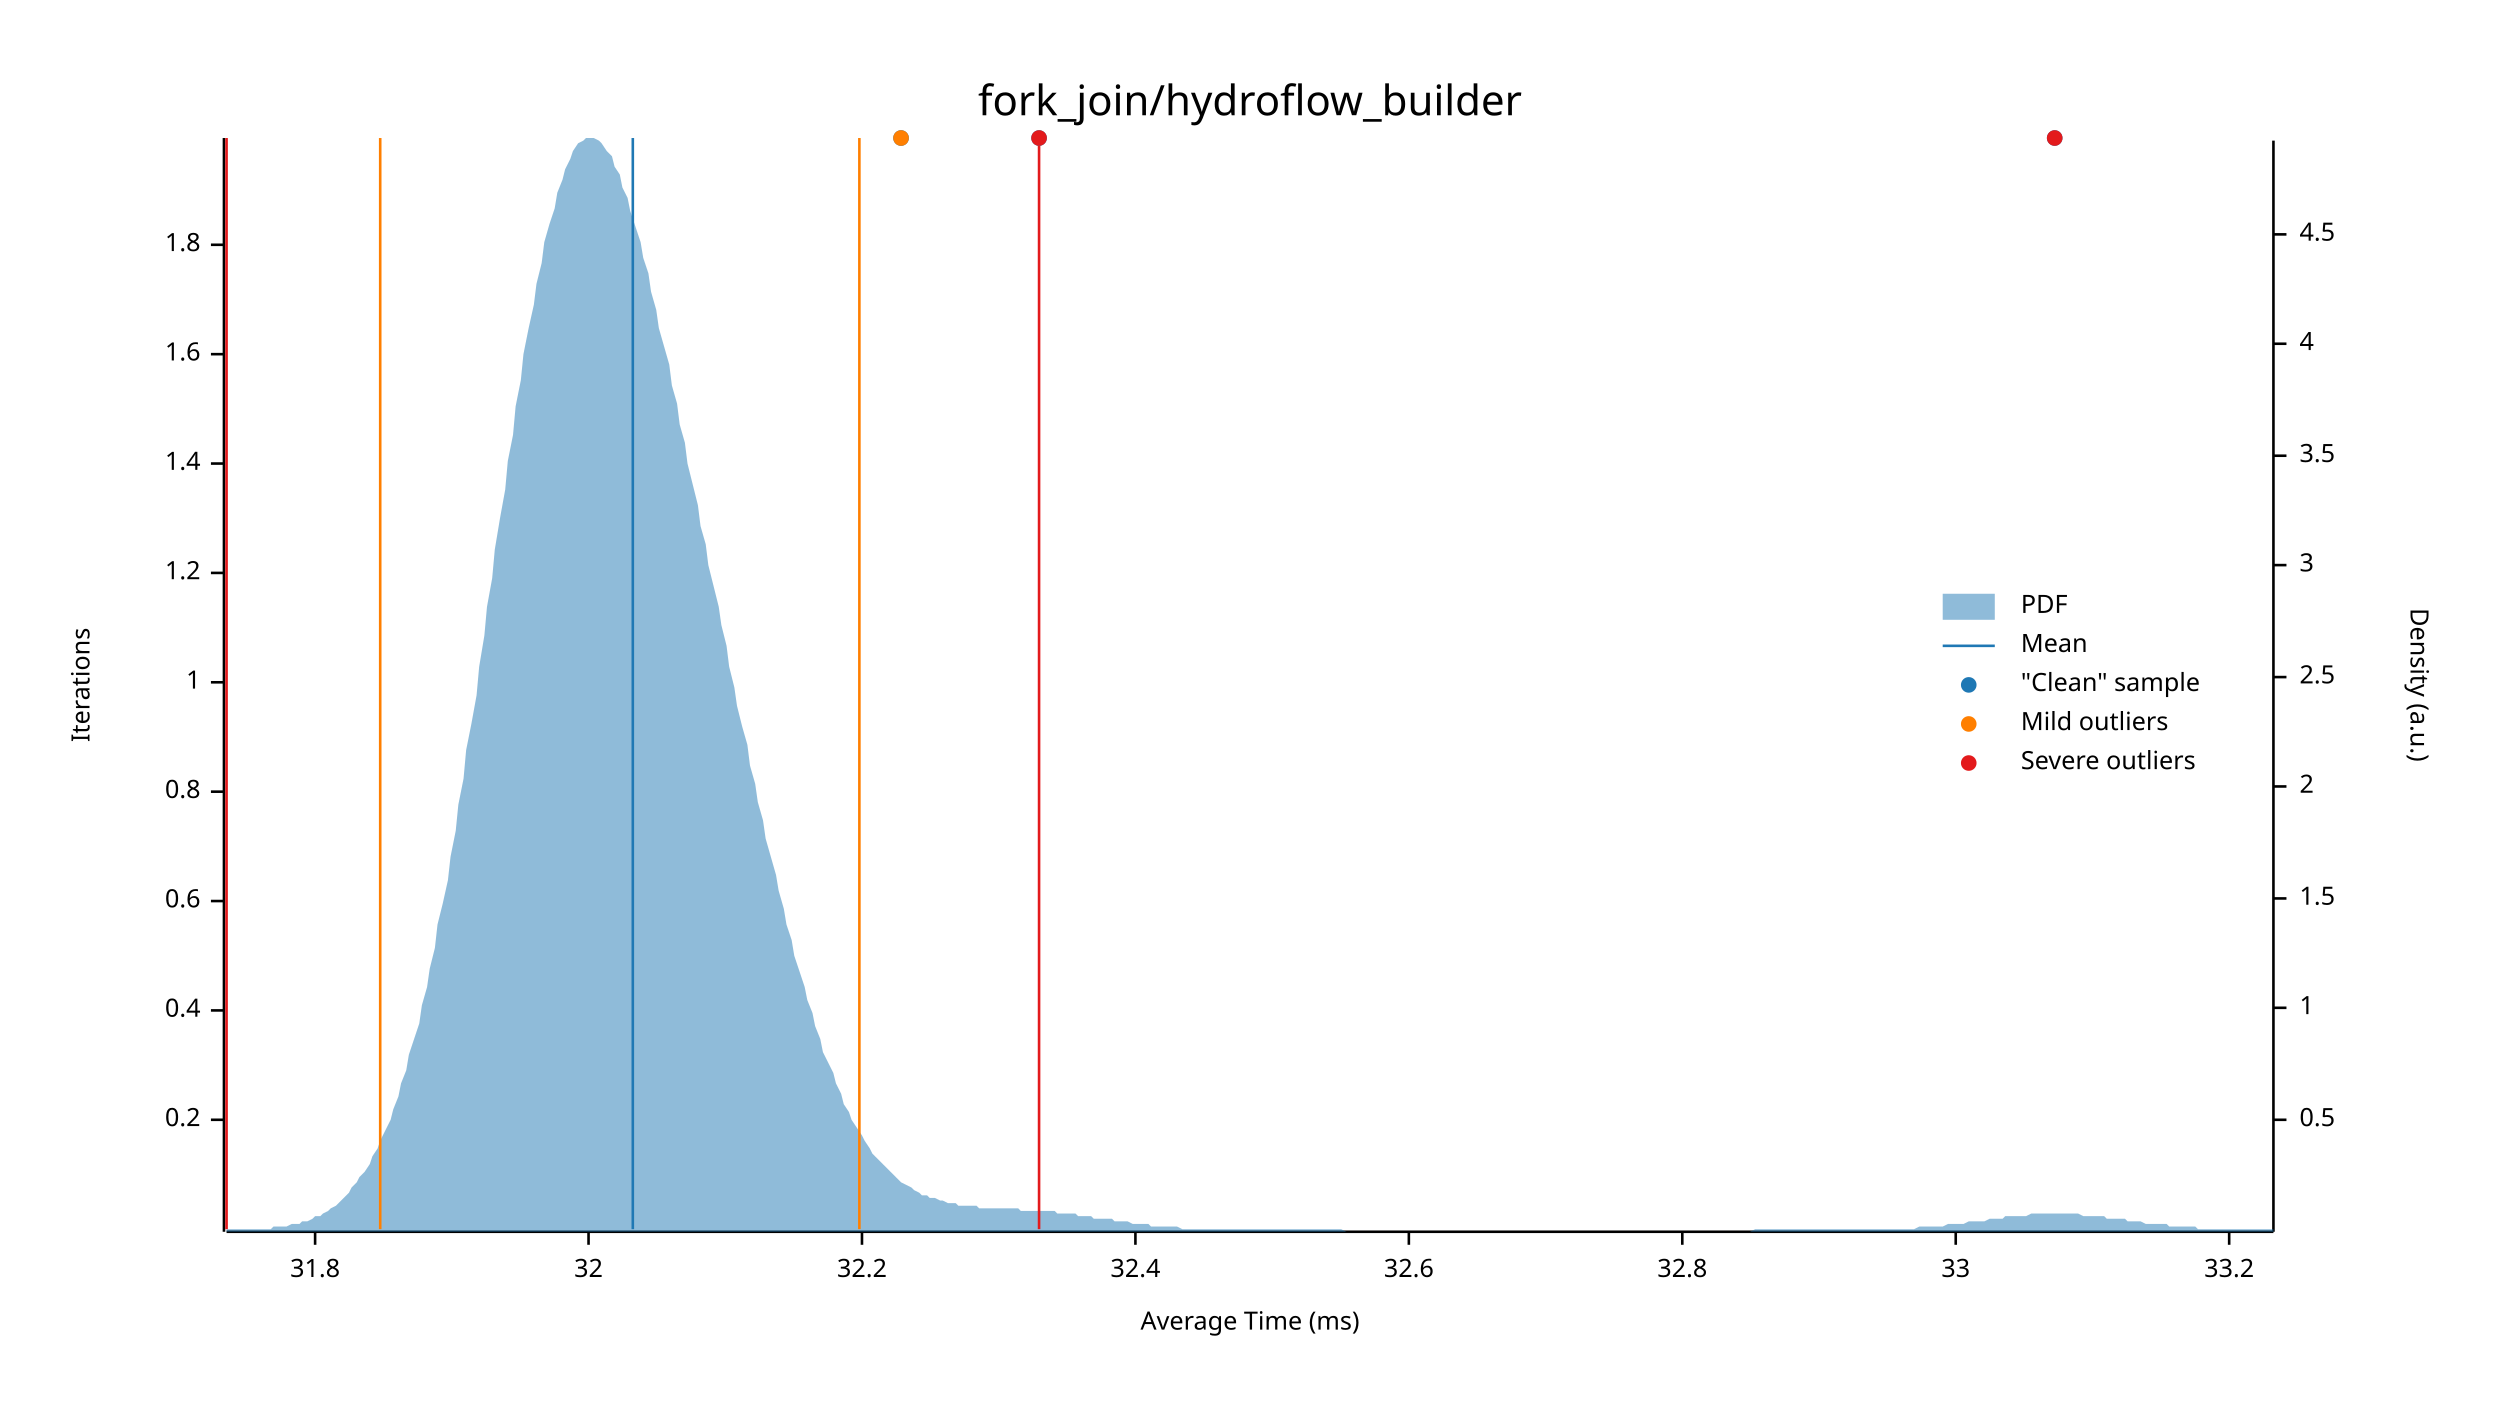
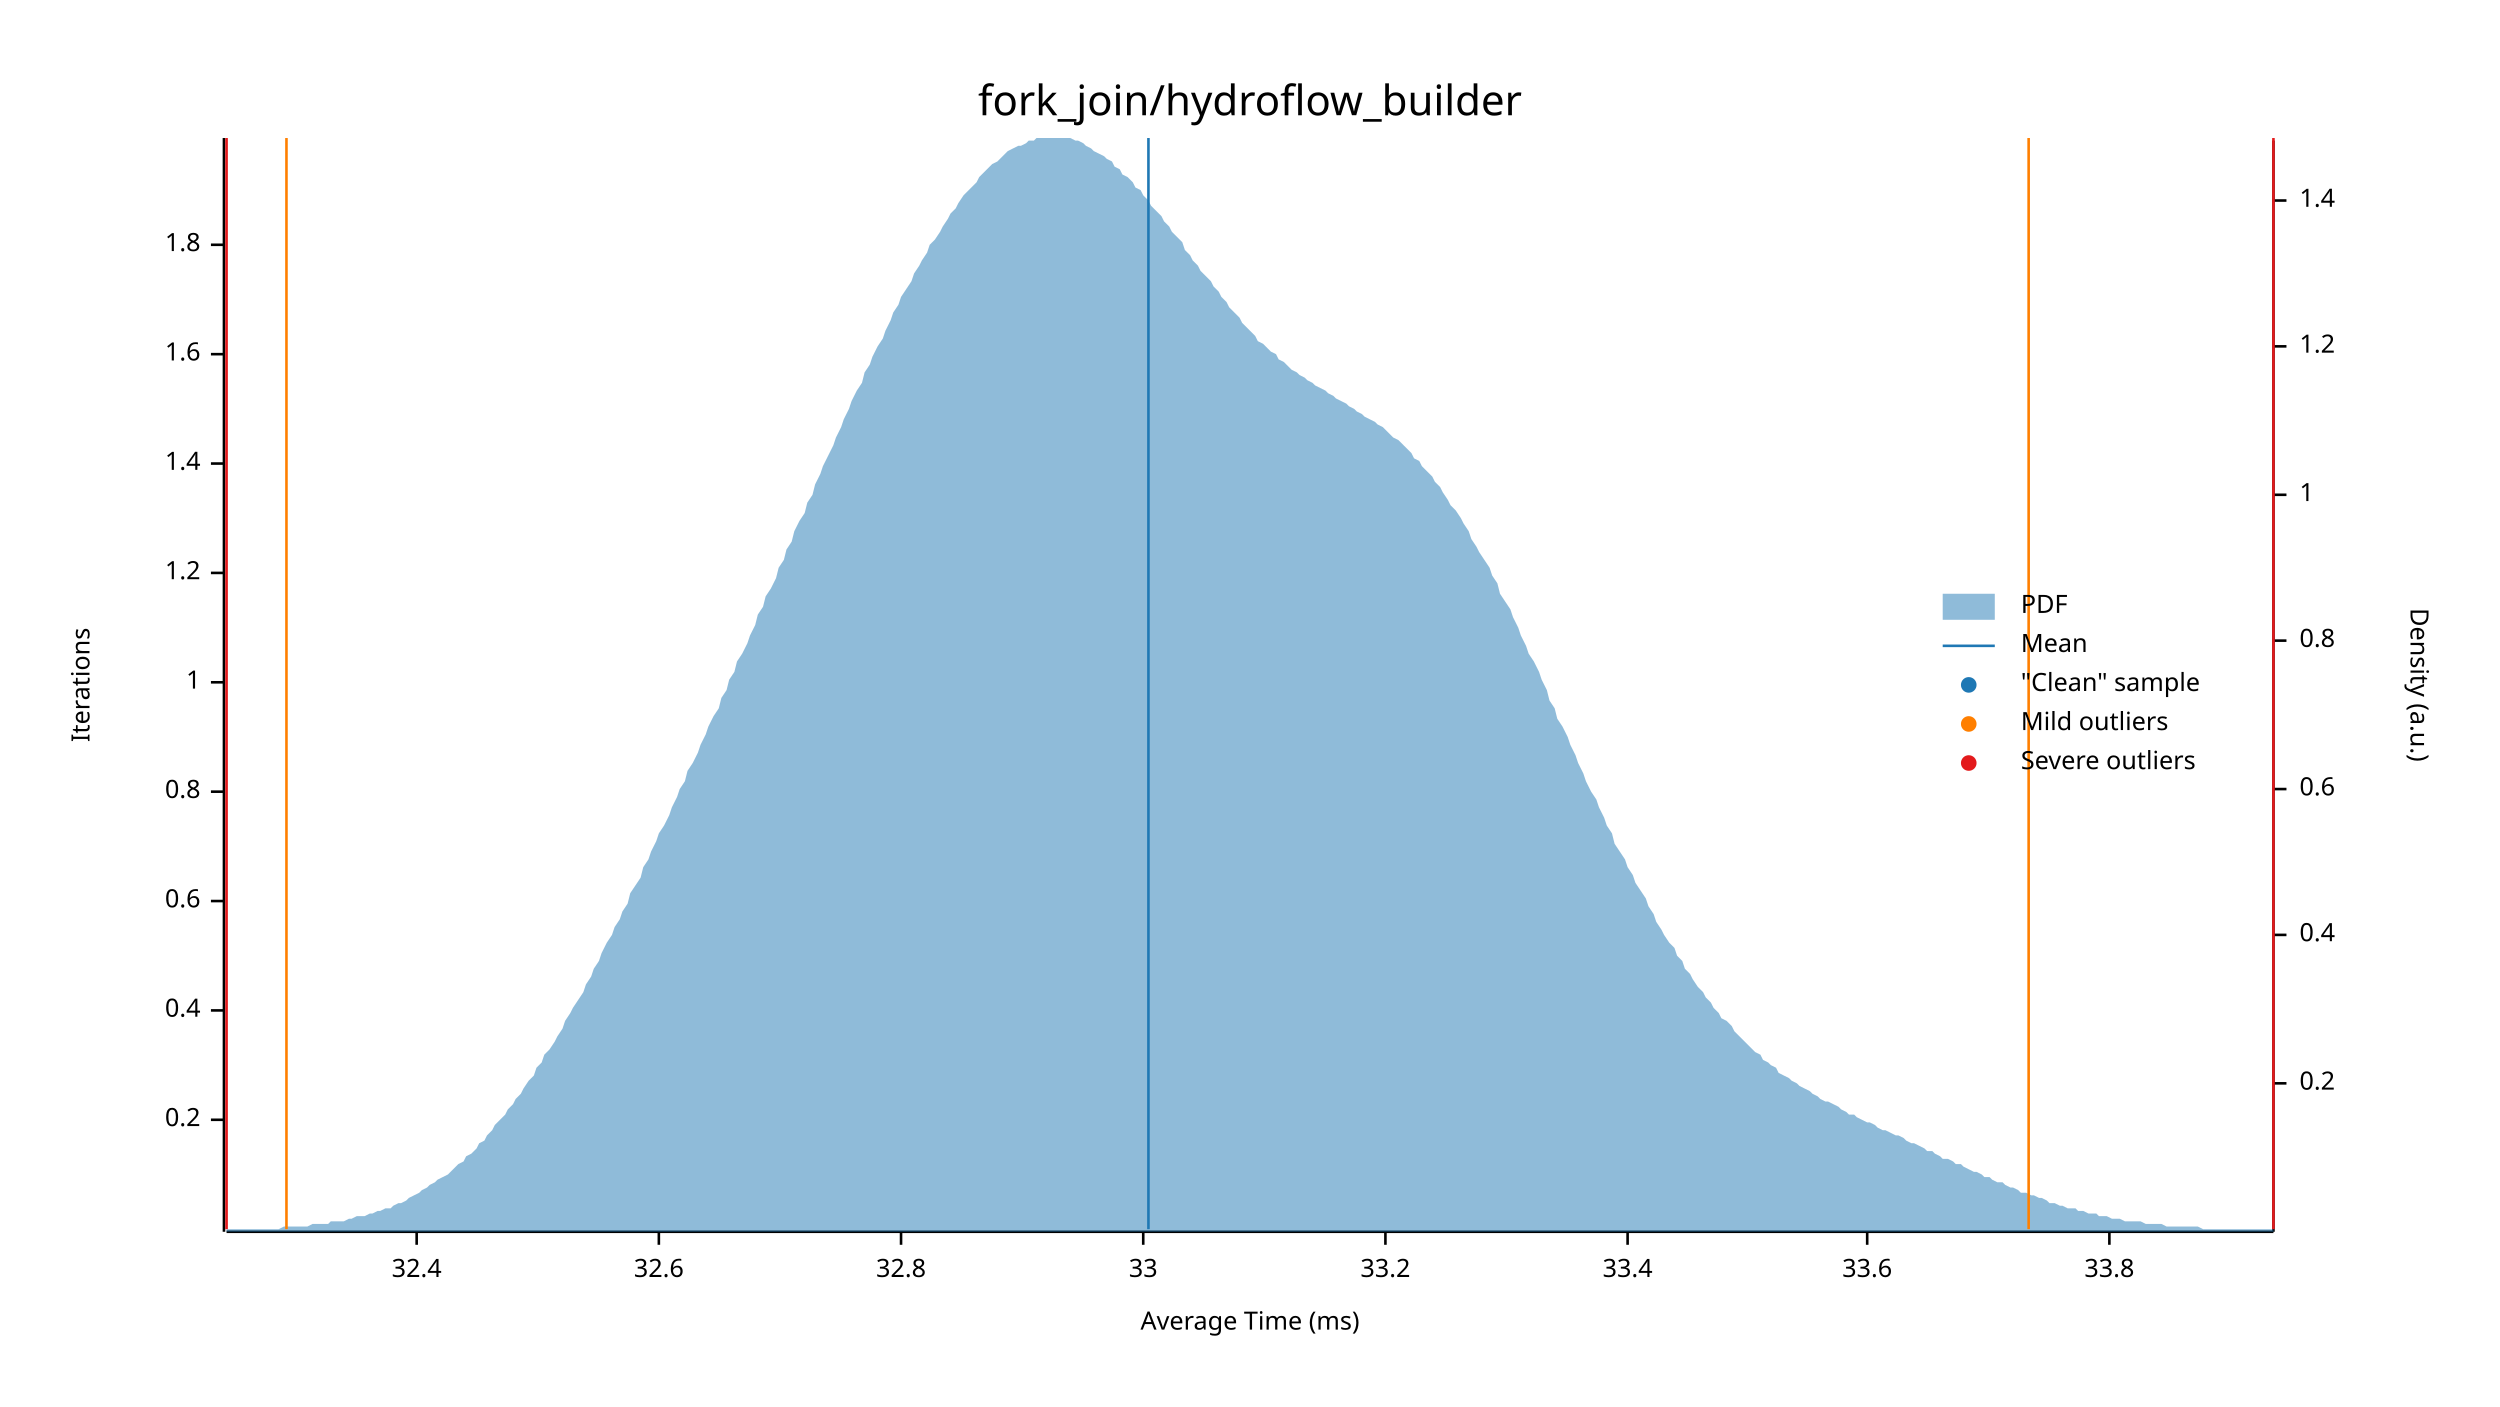
<svg xmlns="http://www.w3.org/2000/svg" width="960" height="540" viewBox="0 0 960 540">
  <text x="480" y="32" dy="0.76em" text-anchor="middle" font-family="sans-serif" font-size="16.129" opacity="1" fill="#000000">
fork_join/hydroflow_builder
</text>
  <text x="27" y="263" dy="0.76em" text-anchor="middle" font-family="sans-serif" font-size="9.677" opacity="1" fill="#000000" transform="rotate(270, 27, 263)">
Iterations
</text>
  <text x="480" y="513" dy="-0.5ex" text-anchor="middle" font-family="sans-serif" font-size="9.677" opacity="1" fill="#000000">
Average Time (ms)
</text>
  <polyline fill="none" opacity="1" stroke="#000000" stroke-width="1" points="86,53 86,473 " />
  <text x="77" y="430" dy="0.5ex" text-anchor="end" font-family="sans-serif" font-size="9.677" opacity="1" fill="#000000">
0.2
</text>
  <polyline fill="none" opacity="1" stroke="#000000" stroke-width="1" points="81,430 86,430 " />
  <text x="77" y="388" dy="0.5ex" text-anchor="end" font-family="sans-serif" font-size="9.677" opacity="1" fill="#000000">
0.4
</text>
  <polyline fill="none" opacity="1" stroke="#000000" stroke-width="1" points="81,388 86,388 " />
  <text x="77" y="346" dy="0.5ex" text-anchor="end" font-family="sans-serif" font-size="9.677" opacity="1" fill="#000000">
0.6
</text>
  <polyline fill="none" opacity="1" stroke="#000000" stroke-width="1" points="81,346 86,346 " />
  <text x="77" y="304" dy="0.5ex" text-anchor="end" font-family="sans-serif" font-size="9.677" opacity="1" fill="#000000">
0.8
</text>
  <polyline fill="none" opacity="1" stroke="#000000" stroke-width="1" points="81,304 86,304 " />
  <text x="77" y="262" dy="0.5ex" text-anchor="end" font-family="sans-serif" font-size="9.677" opacity="1" fill="#000000">
1
</text>
  <polyline fill="none" opacity="1" stroke="#000000" stroke-width="1" points="81,262 86,262 " />
  <text x="77" y="220" dy="0.5ex" text-anchor="end" font-family="sans-serif" font-size="9.677" opacity="1" fill="#000000">
1.2
</text>
  <polyline fill="none" opacity="1" stroke="#000000" stroke-width="1" points="81,220 86,220 " />
  <text x="77" y="178" dy="0.5ex" text-anchor="end" font-family="sans-serif" font-size="9.677" opacity="1" fill="#000000">
1.4
</text>
  <polyline fill="none" opacity="1" stroke="#000000" stroke-width="1" points="81,178 86,178 " />
  <text x="77" y="136" dy="0.5ex" text-anchor="end" font-family="sans-serif" font-size="9.677" opacity="1" fill="#000000">
1.6
</text>
  <polyline fill="none" opacity="1" stroke="#000000" stroke-width="1" points="81,136 86,136 " />
  <text x="77" y="94" dy="0.5ex" text-anchor="end" font-family="sans-serif" font-size="9.677" opacity="1" fill="#000000">
1.8
</text>
  <polyline fill="none" opacity="1" stroke="#000000" stroke-width="1" points="81,94 86,94 " />
  <polyline fill="none" opacity="1" stroke="#000000" stroke-width="1" points="87,473 873,473 " />
-   <text x="121" y="483" dy="0.76em" text-anchor="middle" font-family="sans-serif" font-size="9.677" opacity="1" fill="#000000">
- 31.8
- </text>
-   <polyline fill="none" opacity="1" stroke="#000000" stroke-width="1" points="121,473 121,478 " />
-   <text x="226" y="483" dy="0.76em" text-anchor="middle" font-family="sans-serif" font-size="9.677" opacity="1" fill="#000000">
- 32
- </text>
-   <polyline fill="none" opacity="1" stroke="#000000" stroke-width="1" points="226,473 226,478 " />
-   <text x="331" y="483" dy="0.76em" text-anchor="middle" font-family="sans-serif" font-size="9.677" opacity="1" fill="#000000">
- 32.2
- </text>
-   <polyline fill="none" opacity="1" stroke="#000000" stroke-width="1" points="331,473 331,478 " />
-   <text x="436" y="483" dy="0.76em" text-anchor="middle" font-family="sans-serif" font-size="9.677" opacity="1" fill="#000000">
+   <text x="160" y="483" dy="0.76em" text-anchor="middle" font-family="sans-serif" font-size="9.677" opacity="1" fill="#000000">
32.4
</text>
-   <polyline fill="none" opacity="1" stroke="#000000" stroke-width="1" points="436,473 436,478 " />
-   <text x="541" y="483" dy="0.76em" text-anchor="middle" font-family="sans-serif" font-size="9.677" opacity="1" fill="#000000">
+   <polyline fill="none" opacity="1" stroke="#000000" stroke-width="1" points="160,473 160,478 " />
+   <text x="253" y="483" dy="0.76em" text-anchor="middle" font-family="sans-serif" font-size="9.677" opacity="1" fill="#000000">
32.6
</text>
-   <polyline fill="none" opacity="1" stroke="#000000" stroke-width="1" points="541,473 541,478 " />
-   <text x="646" y="483" dy="0.76em" text-anchor="middle" font-family="sans-serif" font-size="9.677" opacity="1" fill="#000000">
+   <polyline fill="none" opacity="1" stroke="#000000" stroke-width="1" points="253,473 253,478 " />
+   <text x="346" y="483" dy="0.76em" text-anchor="middle" font-family="sans-serif" font-size="9.677" opacity="1" fill="#000000">
32.8
</text>
-   <polyline fill="none" opacity="1" stroke="#000000" stroke-width="1" points="646,473 646,478 " />
-   <text x="751" y="483" dy="0.76em" text-anchor="middle" font-family="sans-serif" font-size="9.677" opacity="1" fill="#000000">
+   <polyline fill="none" opacity="1" stroke="#000000" stroke-width="1" points="346,473 346,478 " />
+   <text x="439" y="483" dy="0.76em" text-anchor="middle" font-family="sans-serif" font-size="9.677" opacity="1" fill="#000000">
33
</text>
-   <polyline fill="none" opacity="1" stroke="#000000" stroke-width="1" points="751,473 751,478 " />
-   <text x="856" y="483" dy="0.76em" text-anchor="middle" font-family="sans-serif" font-size="9.677" opacity="1" fill="#000000">
+   <polyline fill="none" opacity="1" stroke="#000000" stroke-width="1" points="439,473 439,478 " />
+   <text x="532" y="483" dy="0.76em" text-anchor="middle" font-family="sans-serif" font-size="9.677" opacity="1" fill="#000000">
33.2
</text>
-   <polyline fill="none" opacity="1" stroke="#000000" stroke-width="1" points="856,473 856,478 " />
+   <polyline fill="none" opacity="1" stroke="#000000" stroke-width="1" points="532,473 532,478 " />
+   <text x="625" y="483" dy="0.76em" text-anchor="middle" font-family="sans-serif" font-size="9.677" opacity="1" fill="#000000">
+ 33.4
+ </text>
+   <polyline fill="none" opacity="1" stroke="#000000" stroke-width="1" points="625,473 625,478 " />
+   <text x="717" y="483" dy="0.76em" text-anchor="middle" font-family="sans-serif" font-size="9.677" opacity="1" fill="#000000">
+ 33.6
+ </text>
+   <polyline fill="none" opacity="1" stroke="#000000" stroke-width="1" points="717,473 717,478 " />
+   <text x="810" y="483" dy="0.76em" text-anchor="middle" font-family="sans-serif" font-size="9.677" opacity="1" fill="#000000">
+ 33.8
+ </text>
+   <polyline fill="none" opacity="1" stroke="#000000" stroke-width="1" points="810,473 810,478 " />
  <text x="933" y="263" dy="0.76em" text-anchor="middle" font-family="sans-serif" font-size="9.677" opacity="1" fill="#000000" transform="rotate(90, 933, 263)">
Density (a.u.)
</text>
  <polyline fill="none" opacity="1" stroke="#000000" stroke-width="1" points="873,54 873,473 " />
-   <text x="883" y="430" dy="0.5ex" text-anchor="start" font-family="sans-serif" font-size="9.677" opacity="1" fill="#000000">
- 0.5
+   <text x="883" y="416" dy="0.5ex" text-anchor="start" font-family="sans-serif" font-size="9.677" opacity="1" fill="#000000">
+ 0.2
</text>
-   <polyline fill="none" opacity="1" stroke="#000000" stroke-width="1" points="873,430 878,430 " />
-   <text x="883" y="387" dy="0.5ex" text-anchor="start" font-family="sans-serif" font-size="9.677" opacity="1" fill="#000000">
+   <polyline fill="none" opacity="1" stroke="#000000" stroke-width="1" points="873,416 878,416 " />
+   <text x="883" y="359" dy="0.5ex" text-anchor="start" font-family="sans-serif" font-size="9.677" opacity="1" fill="#000000">
+ 0.4
+ </text>
+   <polyline fill="none" opacity="1" stroke="#000000" stroke-width="1" points="873,359 878,359 " />
+   <text x="883" y="303" dy="0.5ex" text-anchor="start" font-family="sans-serif" font-size="9.677" opacity="1" fill="#000000">
+ 0.6
+ </text>
+   <polyline fill="none" opacity="1" stroke="#000000" stroke-width="1" points="873,303 878,303 " />
+   <text x="883" y="246" dy="0.5ex" text-anchor="start" font-family="sans-serif" font-size="9.677" opacity="1" fill="#000000">
+ 0.8
+ </text>
+   <polyline fill="none" opacity="1" stroke="#000000" stroke-width="1" points="873,246 878,246 " />
+   <text x="883" y="190" dy="0.5ex" text-anchor="start" font-family="sans-serif" font-size="9.677" opacity="1" fill="#000000">
1
</text>
-   <polyline fill="none" opacity="1" stroke="#000000" stroke-width="1" points="873,387 878,387 " />
-   <text x="883" y="345" dy="0.5ex" text-anchor="start" font-family="sans-serif" font-size="9.677" opacity="1" fill="#000000">
- 1.5
+   <polyline fill="none" opacity="1" stroke="#000000" stroke-width="1" points="873,190 878,190 " />
+   <text x="883" y="133" dy="0.5ex" text-anchor="start" font-family="sans-serif" font-size="9.677" opacity="1" fill="#000000">
+ 1.2
</text>
-   <polyline fill="none" opacity="1" stroke="#000000" stroke-width="1" points="873,345 878,345 " />
-   <text x="883" y="302" dy="0.5ex" text-anchor="start" font-family="sans-serif" font-size="9.677" opacity="1" fill="#000000">
- 2
+   <polyline fill="none" opacity="1" stroke="#000000" stroke-width="1" points="873,133 878,133 " />
+   <text x="883" y="77" dy="0.5ex" text-anchor="start" font-family="sans-serif" font-size="9.677" opacity="1" fill="#000000">
+ 1.4
</text>
-   <polyline fill="none" opacity="1" stroke="#000000" stroke-width="1" points="873,302 878,302 " />
-   <text x="883" y="260" dy="0.5ex" text-anchor="start" font-family="sans-serif" font-size="9.677" opacity="1" fill="#000000">
- 2.5
- </text>
-   <polyline fill="none" opacity="1" stroke="#000000" stroke-width="1" points="873,260 878,260 " />
-   <text x="883" y="217" dy="0.5ex" text-anchor="start" font-family="sans-serif" font-size="9.677" opacity="1" fill="#000000">
- 3
- </text>
-   <polyline fill="none" opacity="1" stroke="#000000" stroke-width="1" points="873,217 878,217 " />
-   <text x="883" y="175" dy="0.5ex" text-anchor="start" font-family="sans-serif" font-size="9.677" opacity="1" fill="#000000">
- 3.5
- </text>
-   <polyline fill="none" opacity="1" stroke="#000000" stroke-width="1" points="873,175 878,175 " />
-   <text x="883" y="132" dy="0.5ex" text-anchor="start" font-family="sans-serif" font-size="9.677" opacity="1" fill="#000000">
- 4
- </text>
-   <polyline fill="none" opacity="1" stroke="#000000" stroke-width="1" points="873,132 878,132 " />
-   <text x="883" y="90" dy="0.5ex" text-anchor="start" font-family="sans-serif" font-size="9.677" opacity="1" fill="#000000">
- 4.5
- </text>
-   <polyline fill="none" opacity="1" stroke="#000000" stroke-width="1" points="873,90 878,90 " />
-   <polygon opacity="0.5" fill="#1F78B4" points="87,472 88,472 90,472 91,472 93,472 94,472 96,472 98,472 99,472 101,472 102,472 104,472 105,471 107,471 109,471 110,471 112,470 113,470 115,470 116,469 118,469 120,468 121,467 123,467 124,466 126,465 127,464 129,463 131,461 132,460 134,458 135,456 137,454 138,452 140,450 142,447 143,444 145,441 146,438 148,434 150,430 151,426 153,421 154,416 156,411 157,405 159,399 161,393 162,386 164,379 165,372 167,364 168,355 170,347 172,338 173,329 175,319 176,309 178,299 179,288 181,278 183,267 184,256 186,244 187,233 189,222 190,211 192,199 194,188 195,177 197,167 198,156 200,146 201,136 203,126 205,117 206,109 208,101 209,93 211,86 213,80 214,74 216,69 217,65 219,61 220,58 222,55 224,54 225,53 227,53 228,53 230,54 231,55 233,58 235,60 236,64 238,67 239,72 241,76 242,81 244,87 246,93 247,99 249,105 250,112 252,119 253,126 255,133 257,140 258,148 260,155 261,163 263,170 264,178 266,186 268,194 269,202 271,209 272,217 274,225 276,233 277,240 279,248 280,256 282,264 283,271 285,279 287,286 288,294 290,301 291,308 293,315 294,322 296,329 298,336 299,342 301,349 302,355 304,361 305,367 307,373 309,379 310,384 312,389 313,394 315,399 316,404 318,408 320,412 321,416 323,420 324,424 326,427 327,430 329,433 331,436 332,438 334,441 335,443 337,445 339,447 340,448 342,450 343,451 345,453 346,454 348,455 350,456 351,457 353,458 354,459 356,459 357,460 359,460 361,461 362,461 364,462 365,462 367,462 368,463 370,463 372,463 373,463 375,463 376,464 378,464 379,464 381,464 383,464 384,464 386,464 387,464 389,464 391,464 392,465 394,465 395,465 397,465 398,465 400,465 402,465 403,465 405,465 406,466 408,466 409,466 411,466 413,466 414,467 416,467 417,467 419,467 420,468 422,468 424,468 425,468 427,468 428,469 430,469 431,469 433,469 435,470 436,470 438,470 439,470 441,470 442,471 444,471 446,471 447,471 449,471 450,471 452,471 454,472 455,472 457,472 458,472 460,472 461,472 463,472 465,472 466,472 468,472 469,472 471,472 472,472 474,472 476,472 477,472 479,472 480,472 482,472 483,472 485,472 487,472 488,472 490,472 491,472 493,472 494,472 496,472 498,472 499,472 501,472 502,472 504,472 505,472 507,472 509,472 510,472 512,472 513,472 515,472 517,473 518,473 520,473 521,473 523,473 524,473 526,473 528,473 529,473 531,473 532,473 534,473 535,473 537,473 539,473 540,473 542,473 543,473 545,473 546,473 548,473 550,473 551,473 553,473 554,473 556,473 557,473 559,473 561,473 562,473 564,473 565,473 567,473 568,473 570,473 572,473 573,473 575,473 576,473 578,473 580,473 581,473 583,473 584,473 586,473 587,473 589,473 591,473 592,473 594,473 595,473 597,473 598,473 600,473 602,473 603,473 605,473 606,473 608,473 609,473 611,473 613,473 614,473 616,473 617,473 619,473 620,473 622,473 624,473 625,473 627,473 628,473 630,473 632,473 633,473 635,473 636,473 638,473 639,473 641,473 643,473 644,473 646,473 647,473 649,473 650,473 652,473 654,473 655,473 657,473 658,473 660,473 661,473 663,473 665,473 666,473 668,473 669,473 671,473 672,473 674,472 676,472 677,472 679,472 680,472 682,472 683,472 685,472 687,472 688,472 690,472 691,472 693,472 695,472 696,472 698,472 699,472 701,472 702,472 704,472 706,472 707,472 709,472 710,472 712,472 713,472 715,472 717,472 718,472 720,472 721,472 723,472 724,472 726,472 728,472 729,472 731,472 732,472 734,472 735,472 737,471 739,471 740,471 742,471 743,471 745,471 746,471 748,470 750,470 751,470 753,470 754,470 756,469 758,469 759,469 761,469 762,469 764,468 765,468 767,468 769,468 770,467 772,467 773,467 775,467 776,467 778,467 780,466 781,466 783,466 784,466 786,466 787,466 789,466 791,466 792,466 794,466 795,466 797,466 798,466 800,467 802,467 803,467 805,467 806,467 808,467 809,468 811,468 813,468 814,468 816,468 817,469 819,469 821,469 822,469 824,470 825,470 827,470 828,470 830,470 832,470 833,471 835,471 836,471 838,471 839,471 841,471 843,471 844,472 846,472 847,472 849,472 850,472 852,472 854,472 855,472 857,472 858,472 860,472 861,472 863,472 865,472 866,472 868,472 869,472 871,472 873,472 873,473 87,473 " />
-   <polyline fill="none" opacity="1" stroke="#1F78B4" stroke-width="1" points="243,472 243,53 " />
-   <polyline fill="none" opacity="1" stroke="#FF7F00" stroke-width="1" points="146,472 146,53 " />
-   <polyline fill="none" opacity="1" stroke="#FF7F00" stroke-width="1" points="330,472 330,53 " />
+   <polyline fill="none" opacity="1" stroke="#000000" stroke-width="1" points="873,77 878,77 " />
+   <polygon opacity="0.5" fill="#1F78B4" points="87,472 88,472 90,472 91,472 93,472 94,472 96,472 98,472 99,472 101,472 102,472 104,472 105,472 107,472 109,471 110,471 112,471 113,471 115,471 116,471 118,471 120,470 121,470 123,470 124,470 126,470 127,469 129,469 131,469 132,469 134,468 135,468 137,467 138,467 140,467 142,466 143,466 145,465 146,465 148,464 150,464 151,463 153,462 154,462 156,461 157,460 159,459 161,458 162,457 164,456 165,455 167,454 168,453 170,452 172,451 173,450 175,448 176,447 178,446 179,444 181,443 183,441 184,439 186,438 187,436 189,434 190,432 192,430 194,428 195,426 197,424 198,422 200,420 201,418 203,415 205,413 206,410 208,408 209,405 211,403 213,400 214,398 216,395 217,392 219,389 220,387 222,384 224,381 225,378 227,375 228,372 230,369 231,366 233,362 235,359 236,356 238,353 239,350 241,347 242,343 244,340 246,337 247,333 249,330 250,327 252,323 253,320 255,317 257,313 258,310 260,306 261,303 263,300 264,296 266,293 268,289 269,286 271,282 272,279 274,275 276,272 277,268 279,265 280,261 282,258 283,254 285,251 287,247 288,244 290,240 291,236 293,233 294,229 296,226 298,222 299,218 301,215 302,211 304,208 305,204 307,200 309,197 310,193 312,190 313,186 315,182 316,179 318,175 320,171 321,168 323,164 324,161 326,157 327,154 329,150 331,147 332,143 334,140 335,137 337,133 339,130 340,127 342,123 343,120 345,117 346,114 348,111 350,108 351,105 353,102 354,100 356,97 357,94 359,92 361,89 362,87 364,84 365,82 367,80 368,78 370,75 372,73 373,72 375,70 376,68 378,66 379,65 381,63 383,62 384,61 386,59 387,58 389,57 391,56 392,56 394,55 395,54 397,54 398,53 400,53 402,53 403,53 405,53 406,53 408,53 409,53 411,53 413,54 414,54 416,55 417,56 419,57 420,58 422,59 424,60 425,61 427,62 428,64 430,65 431,67 433,68 435,70 436,72 438,73 439,75 441,77 442,79 444,81 446,83 447,85 449,87 450,89 452,91 454,93 455,96 457,98 458,100 460,102 461,104 463,106 465,108 466,110 468,112 469,114 471,116 472,118 474,120 476,122 477,124 479,126 480,127 482,129 483,131 485,132 487,134 488,135 490,136 491,138 493,139 494,140 496,142 498,143 499,144 501,145 502,146 504,147 505,148 507,149 509,150 510,151 512,152 513,153 515,154 517,155 518,156 520,157 521,158 523,159 524,160 526,161 528,162 529,163 531,164 532,165 534,167 535,168 537,169 539,171 540,172 542,174 543,176 545,177 546,179 548,181 550,183 551,185 553,187 554,189 556,192 557,194 559,196 561,199 562,201 564,204 565,207 567,210 568,212 570,215 572,218 573,221 575,224 576,228 578,231 580,234 581,237 583,241 584,244 586,248 587,251 589,254 591,258 592,261 594,265 595,269 597,272 598,276 600,279 602,283 603,286 605,290 606,293 608,297 609,300 611,304 613,307 614,310 616,314 617,317 619,320 620,324 622,327 624,330 625,333 627,336 628,339 630,342 632,345 633,348 635,351 636,354 638,357 639,359 641,362 643,364 644,367 646,369 647,372 649,374 650,376 652,379 654,381 655,383 657,385 658,387 660,389 661,391 663,392 665,394 666,396 668,398 669,399 671,401 672,402 674,404 676,405 677,407 679,408 680,409 682,410 683,412 685,413 687,414 688,415 690,416 691,417 693,418 695,419 696,420 698,421 699,422 701,423 702,423 704,424 706,425 707,426 709,427 710,428 712,428 713,429 715,430 717,431 718,431 720,432 721,433 723,434 724,434 726,435 728,436 729,436 731,437 732,438 734,439 735,439 737,440 739,441 740,442 742,442 743,443 745,444 746,445 748,445 750,446 751,447 753,447 754,448 756,449 758,450 759,450 761,451 762,452 764,452 765,453 767,454 769,454 770,455 772,456 773,456 775,457 776,458 778,458 780,459 781,459 783,460 784,460 786,461 787,462 789,462 791,463 792,463 794,464 795,464 797,464 798,465 800,465 802,466 803,466 805,466 806,467 808,467 809,467 811,468 813,468 814,468 816,469 817,469 819,469 821,469 822,469 824,470 825,470 827,470 828,470 830,470 832,471 833,471 835,471 836,471 838,471 839,471 841,471 843,471 844,471 846,472 847,472 849,472 850,472 852,472 854,472 855,472 857,472 858,472 860,472 861,472 863,472 865,472 866,472 868,472 869,472 871,472 873,472 873,473 87,473 " />
+   <polyline fill="none" opacity="1" stroke="#1F78B4" stroke-width="1" points="441,472 441,53 " />
+   <polyline fill="none" opacity="1" stroke="#FF7F00" stroke-width="1" points="110,472 110,53 " />
+   <polyline fill="none" opacity="1" stroke="#FF7F00" stroke-width="1" points="779,472 779,53 " />
  <polyline fill="none" opacity="1" stroke="#E31A1C" stroke-width="1" points="87,472 87,53 " />
-   <polyline fill="none" opacity="1" stroke="#E31A1C" stroke-width="1" points="399,472 399,53 " />
-   <circle cx="789" cy="53" r="3" opacity="1" fill="#1F78B4" stroke="none" stroke-width="1" />
-   <circle cx="346" cy="53" r="3" opacity="1" fill="#1F78B4" stroke="none" stroke-width="1" />
-   <circle cx="399" cy="53" r="3" opacity="1" fill="#1F78B4" stroke="none" stroke-width="1" />
-   <circle cx="346" cy="53" r="3" opacity="1" fill="#FF7F00" stroke="none" stroke-width="1" />
-   <circle cx="789" cy="53" r="3" opacity="1" fill="#E31A1C" stroke="none" stroke-width="1" />
-   <circle cx="399" cy="53" r="3" opacity="1" fill="#E31A1C" stroke="none" stroke-width="1" />
+   <polyline fill="none" opacity="1" stroke="#E31A1C" stroke-width="1" points="873,472 873,53 " />
  <text x="776" y="228" dy="0.76em" text-anchor="start" font-family="sans-serif" font-size="9.677" opacity="1" fill="#000000">
PDF
</text>
  <text x="776" y="243" dy="0.76em" text-anchor="start" font-family="sans-serif" font-size="9.677" opacity="1" fill="#000000">
Mean
</text>
  <text x="776" y="258" dy="0.76em" text-anchor="start" font-family="sans-serif" font-size="9.677" opacity="1" fill="#000000">
"Clean" sample
</text>
  <text x="776" y="273" dy="0.76em" text-anchor="start" font-family="sans-serif" font-size="9.677" opacity="1" fill="#000000">
Mild outliers
</text>
  <text x="776" y="288" dy="0.76em" text-anchor="start" font-family="sans-serif" font-size="9.677" opacity="1" fill="#000000">
Severe outliers
</text>
  <rect x="746" y="228" width="20" height="10" opacity="0.5" fill="#1F78B4" stroke="none" />
  <polyline fill="none" opacity="1" stroke="#1F78B4" stroke-width="1" points="746,248 766,248 " />
  <circle cx="756" cy="263" r="3" opacity="1" fill="#1F78B4" stroke="none" stroke-width="1" />
  <circle cx="756" cy="278" r="3" opacity="1" fill="#FF7F00" stroke="none" stroke-width="1" />
  <circle cx="756" cy="293" r="3" opacity="1" fill="#E31A1C" stroke="none" stroke-width="1" />
</svg>
